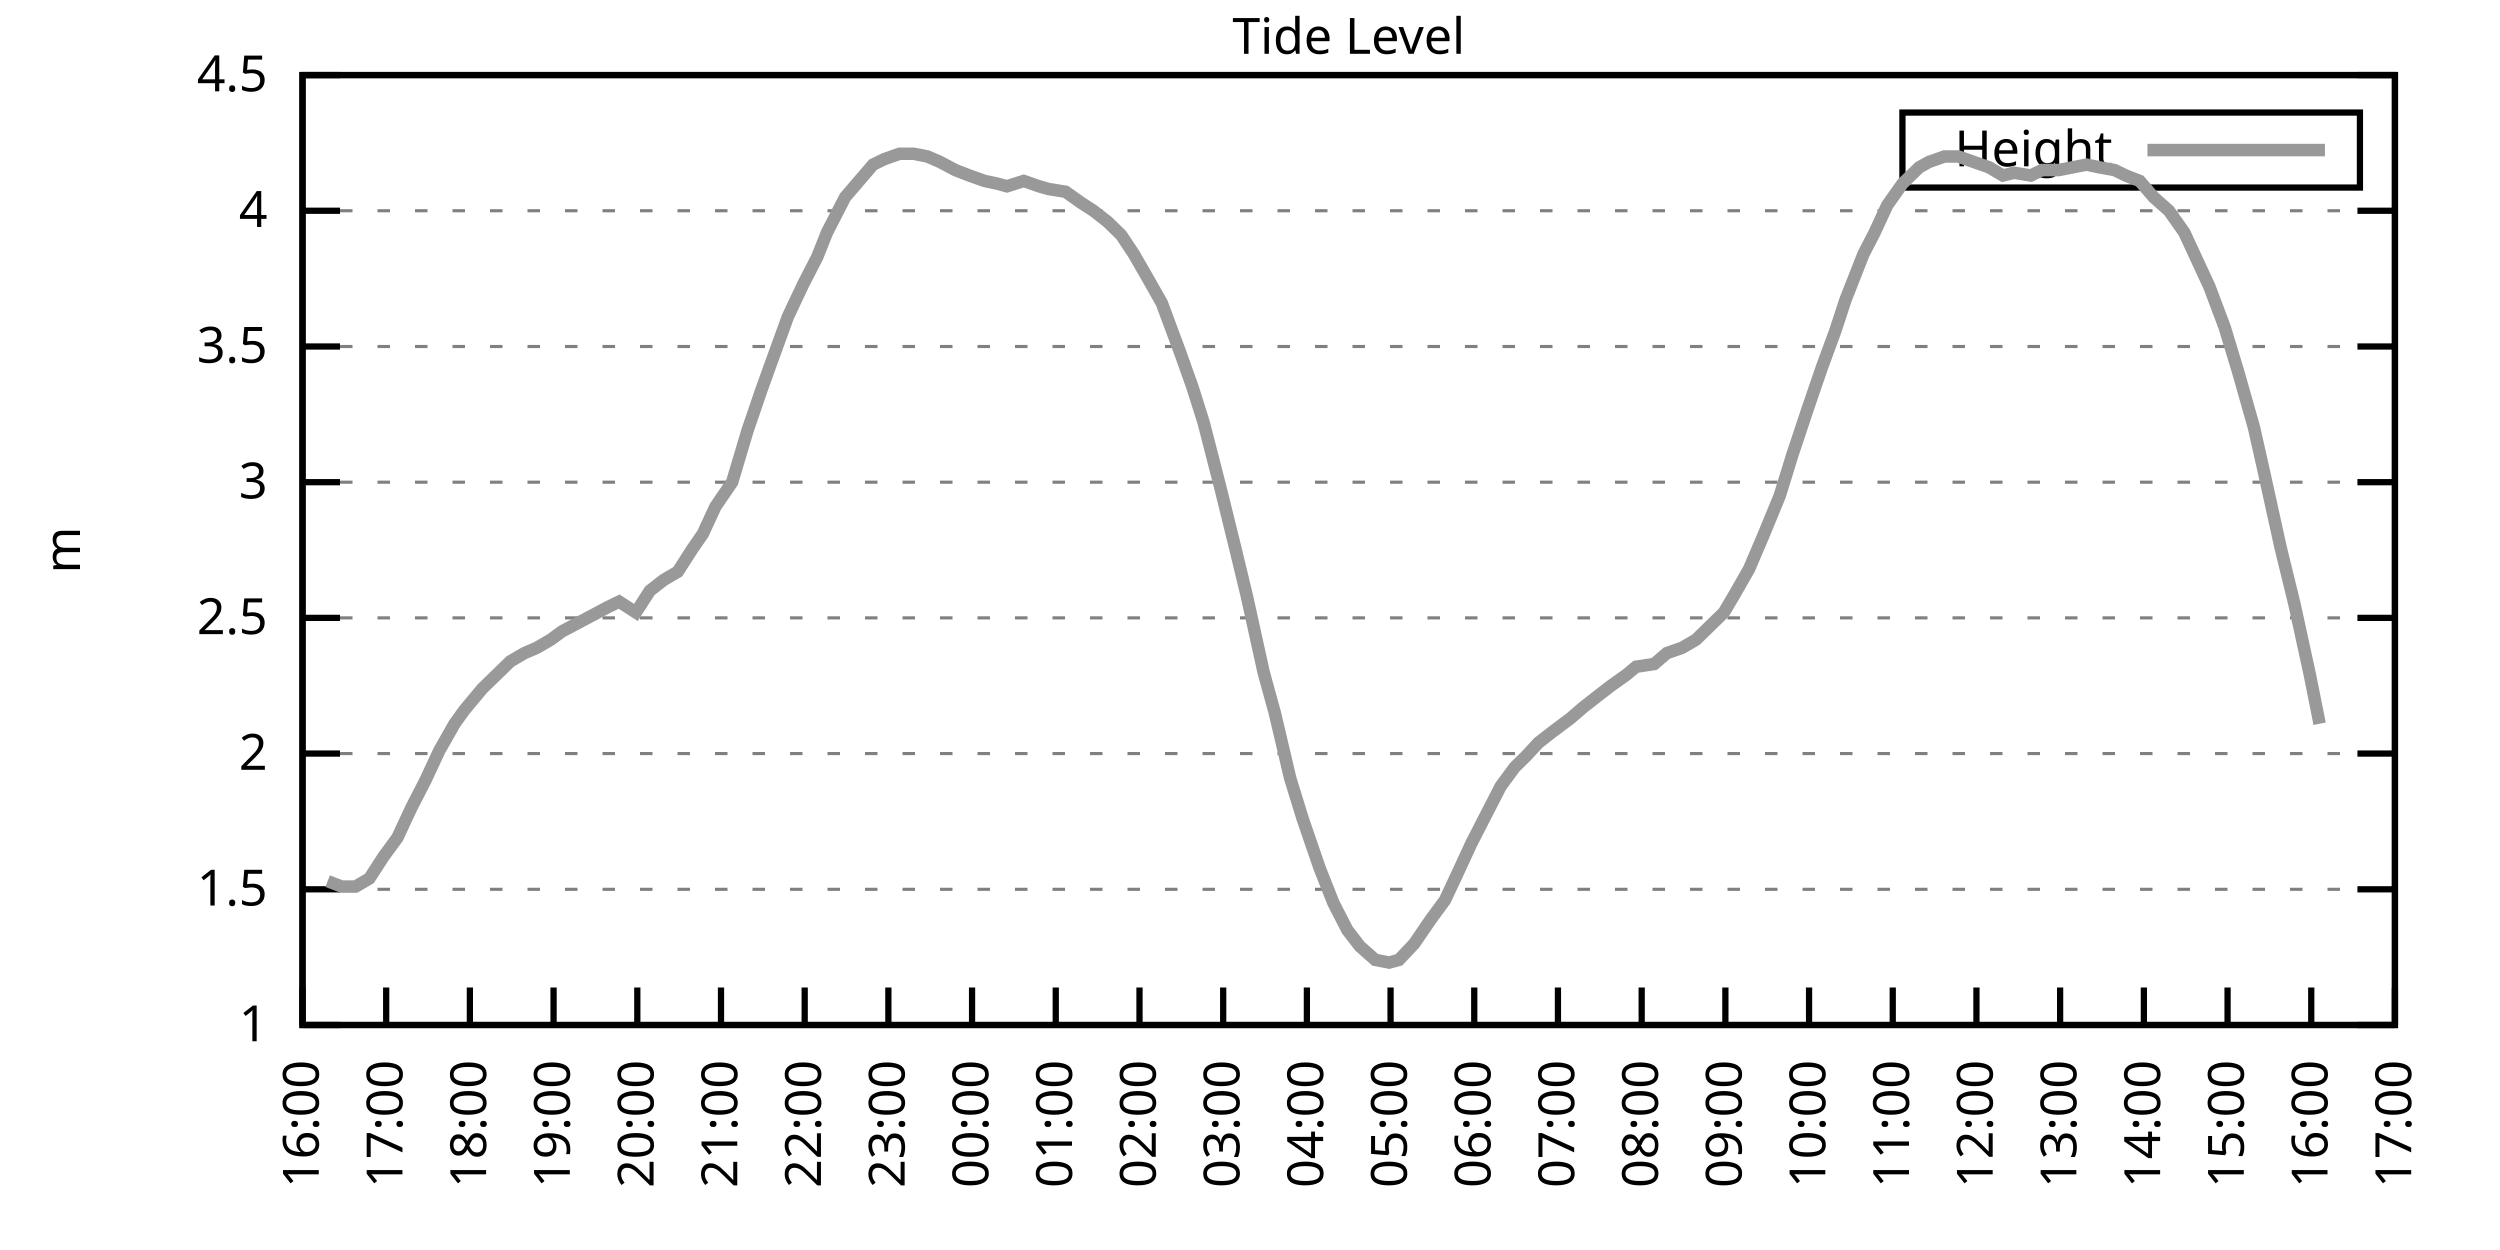
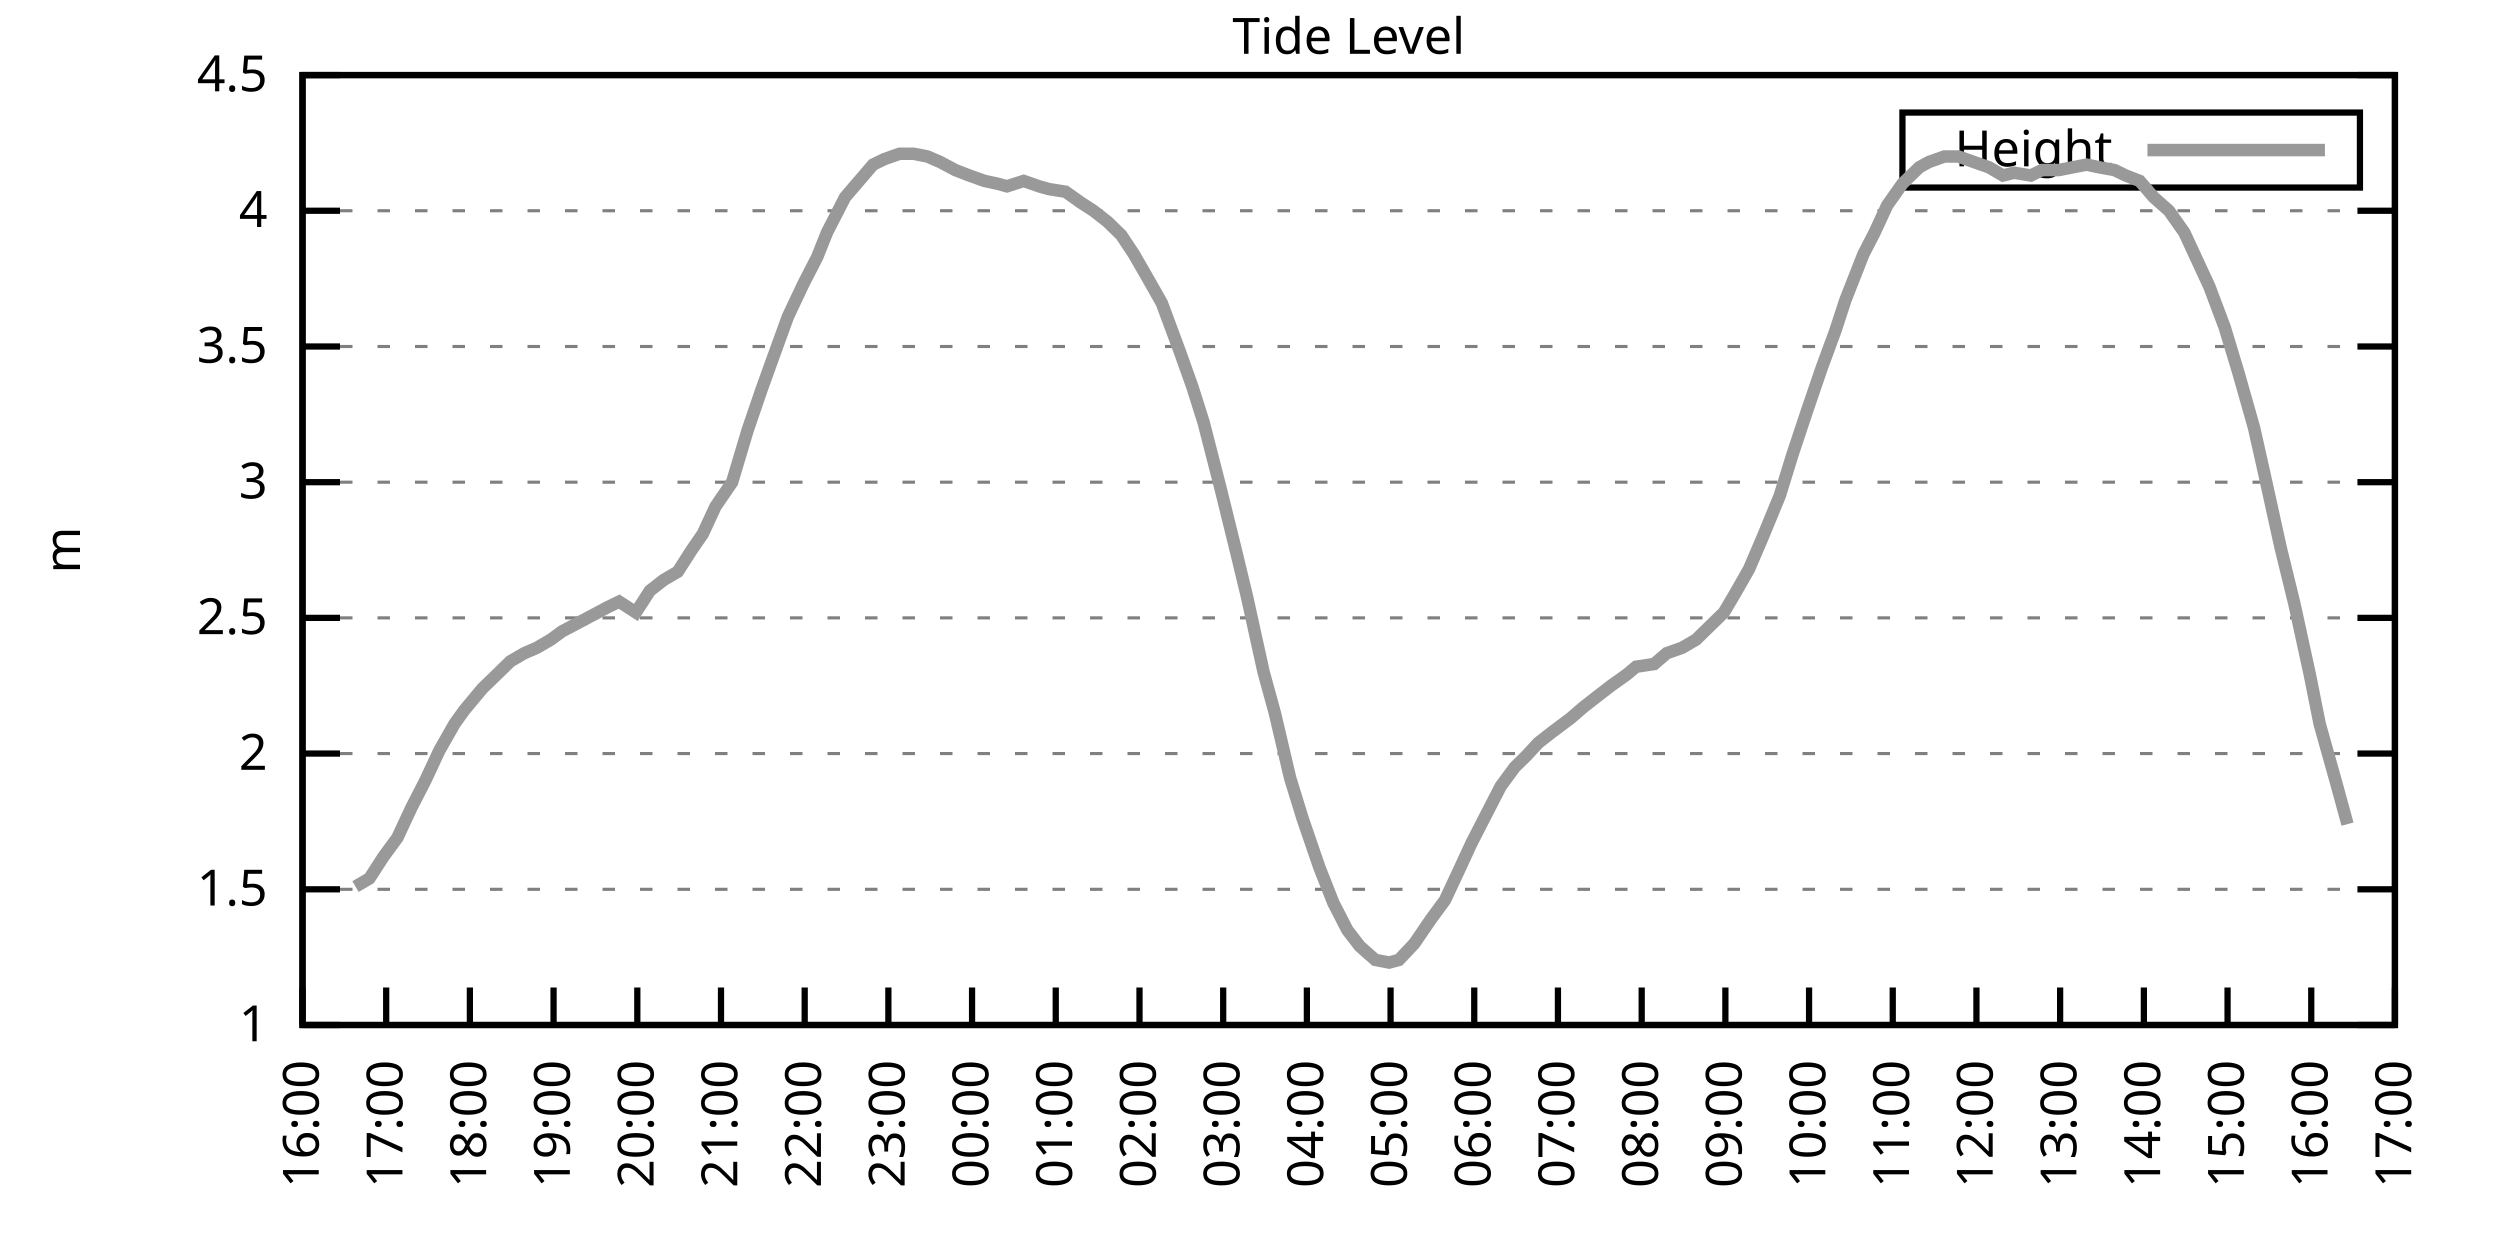
<svg xmlns="http://www.w3.org/2000/svg" xmlns:xlink="http://www.w3.org/1999/xlink" width="400" height="200" viewBox="0 0 400 200">
  <g id="gnuplot_canvas">
    <rect x="0" y="0" width="400" height="200" fill="none" />
    <defs>
      <circle id="gpDot" r="0.5" stroke-width="0.5" stroke="currentColor" />
      <path id="gpPt0" stroke-width="0.333" stroke="currentColor" d="M-1,0 h2 M0,-1 v2" />
      <path id="gpPt1" stroke-width="0.333" stroke="currentColor" d="M-1,-1 L1,1 M1,-1 L-1,1" />
      <path id="gpPt2" stroke-width="0.333" stroke="currentColor" d="M-1,0 L1,0 M0,-1 L0,1 M-1,-1 L1,1 M-1,1 L1,-1" />
      <rect id="gpPt3" stroke-width="0.333" stroke="currentColor" x="-1" y="-1" width="2" height="2" />
      <rect id="gpPt4" stroke-width="0.333" stroke="currentColor" fill="currentColor" x="-1" y="-1" width="2" height="2" />
      <circle id="gpPt5" stroke-width="0.333" stroke="currentColor" cx="0" cy="0" r="1" />
      <use xlink:href="#gpPt5" id="gpPt6" fill="currentColor" stroke="none" />
      <path id="gpPt7" stroke-width="0.333" stroke="currentColor" d="M0,-1.33 L-1.33,0.67 L1.33,0.67 z" />
      <use xlink:href="#gpPt7" id="gpPt8" fill="currentColor" stroke="none" />
      <use xlink:href="#gpPt7" id="gpPt9" stroke="currentColor" transform="rotate(180)" />
      <use xlink:href="#gpPt9" id="gpPt10" fill="currentColor" stroke="none" />
      <use xlink:href="#gpPt3" id="gpPt11" stroke="currentColor" transform="rotate(45)" />
      <use xlink:href="#gpPt11" id="gpPt12" fill="currentColor" stroke="none" />
      <path id="gpPt13" stroke-width="0.333" stroke="currentColor" d="M0,1.330 L1.265,0.411 L0.782,-1.067 L-0.782,-1.076 L-1.265,0.411 z" />
      <use xlink:href="#gpPt13" id="gpPt14" fill="currentColor" stroke="none" />
      <filter id="textbox" filterUnits="objectBoundingBox" x="0" y="0" height="1" width="1">
        <feFlood flood-color="white" flood-opacity="1" result="bgnd" />
        <feComposite in="SourceGraphic" in2="bgnd" operator="atop" />
      </filter>
      <filter id="greybox" filterUnits="objectBoundingBox" x="0" y="0" height="1" width="1">
        <feFlood flood-color="lightgrey" flood-opacity="1" result="grey" />
        <feComposite in="SourceGraphic" in2="grey" operator="atop" />
      </filter>
    </defs>
    <g fill="none" color="white" stroke="currentColor" stroke-width="1.00" stroke-linecap="butt" stroke-linejoin="miter">
</g>
    <g fill="none" color="black" stroke="currentColor" stroke-width="1.00" stroke-linecap="butt" stroke-linejoin="miter">
      <g stroke="none" shape-rendering="crispEdges">
        <polygon fill="rgb(255, 255, 255)" points="48.40,164.00 383.18,164.00 383.18,12.02 48.40,12.02 " />
      </g>
    </g>
    <g fill="none" color="black" stroke="currentColor" stroke-width="1.00" stroke-linecap="butt" stroke-linejoin="miter">
</g>
    <g fill="none" color="black" stroke="black" stroke-width="0.50" stroke-linecap="butt" stroke-linejoin="miter">
</g>
    <g fill="none" color="gray" stroke="currentColor" stroke-width="0.50" stroke-linecap="butt" stroke-linejoin="miter">
      <path stroke="gray" stroke-dasharray="2,4" class="gridline" d="M48.40,164.00 L383.19,164.00  " />
    </g>
    <g fill="none" color="gray" stroke="gray" stroke-width="1.00" stroke-linecap="butt" stroke-linejoin="miter">
</g>
    <g fill="none" color="black" stroke="currentColor" stroke-width="1.00" stroke-linecap="butt" stroke-linejoin="miter">
      <path stroke="black" d="M48.40,164.00 L54.40,164.00 M383.19,164.00 L377.19,164.00  " />
      <g transform="translate(42.80,166.60)" stroke="none" fill="black" font-family="Sans" font-size="8.00" text-anchor="end">
        <text>
          <tspan font-family="Sans"> 1</tspan>
        </text>
      </g>
    </g>
    <g fill="none" color="black" stroke="currentColor" stroke-width="1.00" stroke-linecap="butt" stroke-linejoin="miter">
</g>
    <g fill="none" color="black" stroke="black" stroke-width="0.50" stroke-linecap="butt" stroke-linejoin="miter">
</g>
    <g fill="none" color="gray" stroke="currentColor" stroke-width="0.50" stroke-linecap="butt" stroke-linejoin="miter">
      <path stroke="gray" stroke-dasharray="2,4" class="gridline" d="M48.40,142.29 L383.19,142.29  " />
    </g>
    <g fill="none" color="gray" stroke="gray" stroke-width="1.00" stroke-linecap="butt" stroke-linejoin="miter">
</g>
    <g fill="none" color="black" stroke="currentColor" stroke-width="1.00" stroke-linecap="butt" stroke-linejoin="miter">
      <path stroke="black" d="M48.40,142.29 L54.40,142.29 M383.19,142.29 L377.19,142.29  " />
      <g transform="translate(42.80,144.89)" stroke="none" fill="black" font-family="Sans" font-size="8.00" text-anchor="end">
        <text>
          <tspan font-family="Sans"> 1.5</tspan>
        </text>
      </g>
    </g>
    <g fill="none" color="black" stroke="currentColor" stroke-width="1.00" stroke-linecap="butt" stroke-linejoin="miter">
</g>
    <g fill="none" color="black" stroke="black" stroke-width="0.50" stroke-linecap="butt" stroke-linejoin="miter">
</g>
    <g fill="none" color="gray" stroke="currentColor" stroke-width="0.50" stroke-linecap="butt" stroke-linejoin="miter">
      <path stroke="gray" stroke-dasharray="2,4" class="gridline" d="M48.40,120.57 L383.19,120.57  " />
    </g>
    <g fill="none" color="gray" stroke="gray" stroke-width="1.00" stroke-linecap="butt" stroke-linejoin="miter">
</g>
    <g fill="none" color="black" stroke="currentColor" stroke-width="1.00" stroke-linecap="butt" stroke-linejoin="miter">
      <path stroke="black" d="M48.40,120.57 L54.40,120.57 M383.19,120.57 L377.19,120.57  " />
      <g transform="translate(42.80,123.17)" stroke="none" fill="black" font-family="Sans" font-size="8.00" text-anchor="end">
        <text>
          <tspan font-family="Sans"> 2</tspan>
        </text>
      </g>
    </g>
    <g fill="none" color="black" stroke="currentColor" stroke-width="1.00" stroke-linecap="butt" stroke-linejoin="miter">
</g>
    <g fill="none" color="black" stroke="black" stroke-width="0.50" stroke-linecap="butt" stroke-linejoin="miter">
</g>
    <g fill="none" color="gray" stroke="currentColor" stroke-width="0.50" stroke-linecap="butt" stroke-linejoin="miter">
      <path stroke="gray" stroke-dasharray="2,4" class="gridline" d="M48.40,98.86 L383.19,98.86  " />
    </g>
    <g fill="none" color="gray" stroke="gray" stroke-width="1.00" stroke-linecap="butt" stroke-linejoin="miter">
</g>
    <g fill="none" color="black" stroke="currentColor" stroke-width="1.00" stroke-linecap="butt" stroke-linejoin="miter">
      <path stroke="black" d="M48.40,98.86 L54.40,98.86 M383.19,98.86 L377.19,98.86  " />
      <g transform="translate(42.80,101.46)" stroke="none" fill="black" font-family="Sans" font-size="8.00" text-anchor="end">
        <text>
          <tspan font-family="Sans"> 2.5</tspan>
        </text>
      </g>
    </g>
    <g fill="none" color="black" stroke="currentColor" stroke-width="1.00" stroke-linecap="butt" stroke-linejoin="miter">
</g>
    <g fill="none" color="black" stroke="black" stroke-width="0.50" stroke-linecap="butt" stroke-linejoin="miter">
</g>
    <g fill="none" color="gray" stroke="currentColor" stroke-width="0.50" stroke-linecap="butt" stroke-linejoin="miter">
      <path stroke="gray" stroke-dasharray="2,4" class="gridline" d="M48.40,77.15 L383.19,77.15  " />
    </g>
    <g fill="none" color="gray" stroke="gray" stroke-width="1.00" stroke-linecap="butt" stroke-linejoin="miter">
</g>
    <g fill="none" color="black" stroke="currentColor" stroke-width="1.00" stroke-linecap="butt" stroke-linejoin="miter">
      <path stroke="black" d="M48.40,77.15 L54.40,77.15 M383.19,77.15 L377.19,77.15  " />
      <g transform="translate(42.80,79.75)" stroke="none" fill="black" font-family="Sans" font-size="8.00" text-anchor="end">
        <text>
          <tspan font-family="Sans"> 3</tspan>
        </text>
      </g>
    </g>
    <g fill="none" color="black" stroke="currentColor" stroke-width="1.00" stroke-linecap="butt" stroke-linejoin="miter">
</g>
    <g fill="none" color="black" stroke="black" stroke-width="0.50" stroke-linecap="butt" stroke-linejoin="miter">
</g>
    <g fill="none" color="gray" stroke="currentColor" stroke-width="0.50" stroke-linecap="butt" stroke-linejoin="miter">
      <path stroke="gray" stroke-dasharray="2,4" class="gridline" d="M48.40,55.44 L383.19,55.44  " />
    </g>
    <g fill="none" color="gray" stroke="gray" stroke-width="1.00" stroke-linecap="butt" stroke-linejoin="miter">
</g>
    <g fill="none" color="black" stroke="currentColor" stroke-width="1.00" stroke-linecap="butt" stroke-linejoin="miter">
      <path stroke="black" d="M48.40,55.44 L54.40,55.44 M383.19,55.44 L377.19,55.44  " />
      <g transform="translate(42.80,58.04)" stroke="none" fill="black" font-family="Sans" font-size="8.00" text-anchor="end">
        <text>
          <tspan font-family="Sans"> 3.5</tspan>
        </text>
      </g>
    </g>
    <g fill="none" color="black" stroke="currentColor" stroke-width="1.00" stroke-linecap="butt" stroke-linejoin="miter">
</g>
    <g fill="none" color="black" stroke="black" stroke-width="0.50" stroke-linecap="butt" stroke-linejoin="miter">
</g>
    <g fill="none" color="gray" stroke="currentColor" stroke-width="0.50" stroke-linecap="butt" stroke-linejoin="miter">
      <path stroke="gray" stroke-dasharray="2,4" class="gridline" d="M48.40,33.72 L383.19,33.72  " />
    </g>
    <g fill="none" color="gray" stroke="gray" stroke-width="1.00" stroke-linecap="butt" stroke-linejoin="miter">
</g>
    <g fill="none" color="black" stroke="currentColor" stroke-width="1.00" stroke-linecap="butt" stroke-linejoin="miter">
      <path stroke="black" d="M48.40,33.72 L54.40,33.72 M383.19,33.72 L377.19,33.72  " />
      <g transform="translate(42.80,36.32)" stroke="none" fill="black" font-family="Sans" font-size="8.00" text-anchor="end">
        <text>
          <tspan font-family="Sans"> 4</tspan>
        </text>
      </g>
    </g>
    <g fill="none" color="black" stroke="currentColor" stroke-width="1.00" stroke-linecap="butt" stroke-linejoin="miter">
</g>
    <g fill="none" color="black" stroke="black" stroke-width="0.50" stroke-linecap="butt" stroke-linejoin="miter">
</g>
    <g fill="none" color="gray" stroke="currentColor" stroke-width="0.50" stroke-linecap="butt" stroke-linejoin="miter">
      <path stroke="gray" stroke-dasharray="2,4" class="gridline" d="M48.40,12.01 L383.19,12.01  " />
    </g>
    <g fill="none" color="gray" stroke="gray" stroke-width="1.00" stroke-linecap="butt" stroke-linejoin="miter">
</g>
    <g fill="none" color="black" stroke="currentColor" stroke-width="1.00" stroke-linecap="butt" stroke-linejoin="miter">
      <path stroke="black" d="M48.40,12.01 L54.40,12.01 M383.19,12.01 L377.19,12.01  " />
      <g transform="translate(42.80,14.61)" stroke="none" fill="black" font-family="Sans" font-size="8.00" text-anchor="end">
        <text>
          <tspan font-family="Sans"> 4.5</tspan>
        </text>
      </g>
    </g>
    <g fill="none" color="black" stroke="currentColor" stroke-width="1.00" stroke-linecap="butt" stroke-linejoin="miter">
      <path stroke="black" d="M48.40,164.00 L48.40,158.00  " />
      <g transform="translate(51.00,169.60) rotate(270.00)" stroke="none" fill="black" font-family="Sans" font-size="8.00" text-anchor="end">
        <text>
          <tspan font-family="Sans">16:00</tspan>
        </text>
      </g>
    </g>
    <g fill="none" color="black" stroke="currentColor" stroke-width="1.00" stroke-linecap="butt" stroke-linejoin="miter">
      <path stroke="black" d="M61.79,164.00 L61.79,158.00  " />
      <g transform="translate(64.39,169.60) rotate(270.00)" stroke="none" fill="black" font-family="Sans" font-size="8.00" text-anchor="end">
        <text>
          <tspan font-family="Sans">17:00</tspan>
        </text>
      </g>
    </g>
    <g fill="none" color="black" stroke="currentColor" stroke-width="1.00" stroke-linecap="butt" stroke-linejoin="miter">
      <path stroke="black" d="M75.18,164.00 L75.18,158.00  " />
      <g transform="translate(77.78,169.60) rotate(270.00)" stroke="none" fill="black" font-family="Sans" font-size="8.00" text-anchor="end">
        <text>
          <tspan font-family="Sans">18:00</tspan>
        </text>
      </g>
    </g>
    <g fill="none" color="black" stroke="currentColor" stroke-width="1.00" stroke-linecap="butt" stroke-linejoin="miter">
      <path stroke="black" d="M88.57,164.00 L88.57,158.00  " />
      <g transform="translate(91.17,169.60) rotate(270.00)" stroke="none" fill="black" font-family="Sans" font-size="8.00" text-anchor="end">
        <text>
          <tspan font-family="Sans">19:00</tspan>
        </text>
      </g>
    </g>
    <g fill="none" color="black" stroke="currentColor" stroke-width="1.00" stroke-linecap="butt" stroke-linejoin="miter">
      <path stroke="black" d="M101.97,164.00 L101.97,158.00  " />
      <g transform="translate(104.57,169.60) rotate(270.00)" stroke="none" fill="black" font-family="Sans" font-size="8.00" text-anchor="end">
        <text>
          <tspan font-family="Sans">20:00</tspan>
        </text>
      </g>
    </g>
    <g fill="none" color="black" stroke="currentColor" stroke-width="1.00" stroke-linecap="butt" stroke-linejoin="miter">
      <path stroke="black" d="M115.36,164.00 L115.36,158.00  " />
      <g transform="translate(117.96,169.60) rotate(270.00)" stroke="none" fill="black" font-family="Sans" font-size="8.00" text-anchor="end">
        <text>
          <tspan font-family="Sans">21:00</tspan>
        </text>
      </g>
    </g>
    <g fill="none" color="black" stroke="currentColor" stroke-width="1.00" stroke-linecap="butt" stroke-linejoin="miter">
      <path stroke="black" d="M128.75,164.00 L128.75,158.00  " />
      <g transform="translate(131.35,169.60) rotate(270.00)" stroke="none" fill="black" font-family="Sans" font-size="8.00" text-anchor="end">
        <text>
          <tspan font-family="Sans">22:00</tspan>
        </text>
      </g>
    </g>
    <g fill="none" color="black" stroke="currentColor" stroke-width="1.00" stroke-linecap="butt" stroke-linejoin="miter">
      <path stroke="black" d="M142.14,164.00 L142.14,158.00  " />
      <g transform="translate(144.74,169.60) rotate(270.00)" stroke="none" fill="black" font-family="Sans" font-size="8.00" text-anchor="end">
        <text>
          <tspan font-family="Sans">23:00</tspan>
        </text>
      </g>
    </g>
    <g fill="none" color="black" stroke="currentColor" stroke-width="1.00" stroke-linecap="butt" stroke-linejoin="miter">
      <path stroke="black" d="M155.53,164.00 L155.53,158.00  " />
      <g transform="translate(158.13,169.60) rotate(270.00)" stroke="none" fill="black" font-family="Sans" font-size="8.00" text-anchor="end">
        <text>
          <tspan font-family="Sans">00:00</tspan>
        </text>
      </g>
    </g>
    <g fill="none" color="black" stroke="currentColor" stroke-width="1.00" stroke-linecap="butt" stroke-linejoin="miter">
      <path stroke="black" d="M168.92,164.00 L168.92,158.00  " />
      <g transform="translate(171.52,169.60) rotate(270.00)" stroke="none" fill="black" font-family="Sans" font-size="8.00" text-anchor="end">
        <text>
          <tspan font-family="Sans">01:00</tspan>
        </text>
      </g>
    </g>
    <g fill="none" color="black" stroke="currentColor" stroke-width="1.00" stroke-linecap="butt" stroke-linejoin="miter">
      <path stroke="black" d="M182.32,164.00 L182.32,158.00  " />
      <g transform="translate(184.92,169.60) rotate(270.00)" stroke="none" fill="black" font-family="Sans" font-size="8.00" text-anchor="end">
        <text>
          <tspan font-family="Sans">02:00</tspan>
        </text>
      </g>
    </g>
    <g fill="none" color="black" stroke="currentColor" stroke-width="1.00" stroke-linecap="butt" stroke-linejoin="miter">
      <path stroke="black" d="M195.71,164.00 L195.71,158.00  " />
      <g transform="translate(198.31,169.60) rotate(270.00)" stroke="none" fill="black" font-family="Sans" font-size="8.00" text-anchor="end">
        <text>
          <tspan font-family="Sans">03:00</tspan>
        </text>
      </g>
    </g>
    <g fill="none" color="black" stroke="currentColor" stroke-width="1.00" stroke-linecap="butt" stroke-linejoin="miter">
      <path stroke="black" d="M209.10,164.00 L209.10,158.00  " />
      <g transform="translate(211.70,169.60) rotate(270.00)" stroke="none" fill="black" font-family="Sans" font-size="8.00" text-anchor="end">
        <text>
          <tspan font-family="Sans">04:00</tspan>
        </text>
      </g>
    </g>
    <g fill="none" color="black" stroke="currentColor" stroke-width="1.00" stroke-linecap="butt" stroke-linejoin="miter">
      <path stroke="black" d="M222.49,164.00 L222.49,158.00  " />
      <g transform="translate(225.09,169.60) rotate(270.00)" stroke="none" fill="black" font-family="Sans" font-size="8.00" text-anchor="end">
        <text>
          <tspan font-family="Sans">05:00</tspan>
        </text>
      </g>
    </g>
    <g fill="none" color="black" stroke="currentColor" stroke-width="1.00" stroke-linecap="butt" stroke-linejoin="miter">
      <path stroke="black" d="M235.88,164.00 L235.88,158.00  " />
      <g transform="translate(238.48,169.60) rotate(270.00)" stroke="none" fill="black" font-family="Sans" font-size="8.00" text-anchor="end">
        <text>
          <tspan font-family="Sans">06:00</tspan>
        </text>
      </g>
    </g>
    <g fill="none" color="black" stroke="currentColor" stroke-width="1.00" stroke-linecap="butt" stroke-linejoin="miter">
      <path stroke="black" d="M249.27,164.00 L249.27,158.00  " />
      <g transform="translate(251.87,169.60) rotate(270.00)" stroke="none" fill="black" font-family="Sans" font-size="8.00" text-anchor="end">
        <text>
          <tspan font-family="Sans">07:00</tspan>
        </text>
      </g>
    </g>
    <g fill="none" color="black" stroke="currentColor" stroke-width="1.00" stroke-linecap="butt" stroke-linejoin="miter">
      <path stroke="black" d="M262.67,164.00 L262.67,158.00  " />
      <g transform="translate(265.27,169.60) rotate(270.00)" stroke="none" fill="black" font-family="Sans" font-size="8.00" text-anchor="end">
        <text>
          <tspan font-family="Sans">08:00</tspan>
        </text>
      </g>
    </g>
    <g fill="none" color="black" stroke="currentColor" stroke-width="1.00" stroke-linecap="butt" stroke-linejoin="miter">
      <path stroke="black" d="M276.06,164.00 L276.06,158.00  " />
      <g transform="translate(278.66,169.60) rotate(270.00)" stroke="none" fill="black" font-family="Sans" font-size="8.00" text-anchor="end">
        <text>
          <tspan font-family="Sans">09:00</tspan>
        </text>
      </g>
    </g>
    <g fill="none" color="black" stroke="currentColor" stroke-width="1.00" stroke-linecap="butt" stroke-linejoin="miter">
      <path stroke="black" d="M289.45,164.00 L289.45,158.00  " />
      <g transform="translate(292.05,169.60) rotate(270.00)" stroke="none" fill="black" font-family="Sans" font-size="8.00" text-anchor="end">
        <text>
          <tspan font-family="Sans">10:00</tspan>
        </text>
      </g>
    </g>
    <g fill="none" color="black" stroke="currentColor" stroke-width="1.00" stroke-linecap="butt" stroke-linejoin="miter">
      <path stroke="black" d="M302.84,164.00 L302.84,158.00  " />
      <g transform="translate(305.44,169.60) rotate(270.00)" stroke="none" fill="black" font-family="Sans" font-size="8.00" text-anchor="end">
        <text>
          <tspan font-family="Sans">11:00</tspan>
        </text>
      </g>
    </g>
    <g fill="none" color="black" stroke="currentColor" stroke-width="1.00" stroke-linecap="butt" stroke-linejoin="miter">
      <path stroke="black" d="M316.23,164.00 L316.23,158.00  " />
      <g transform="translate(318.83,169.60) rotate(270.00)" stroke="none" fill="black" font-family="Sans" font-size="8.00" text-anchor="end">
        <text>
          <tspan font-family="Sans">12:00</tspan>
        </text>
      </g>
    </g>
    <g fill="none" color="black" stroke="currentColor" stroke-width="1.00" stroke-linecap="butt" stroke-linejoin="miter">
      <path stroke="black" d="M329.62,164.00 L329.62,158.00  " />
      <g transform="translate(332.22,169.60) rotate(270.00)" stroke="none" fill="black" font-family="Sans" font-size="8.00" text-anchor="end">
        <text>
          <tspan font-family="Sans">13:00</tspan>
        </text>
      </g>
    </g>
    <g fill="none" color="black" stroke="currentColor" stroke-width="1.00" stroke-linecap="butt" stroke-linejoin="miter">
      <path stroke="black" d="M343.02,164.00 L343.02,158.00  " />
      <g transform="translate(345.62,169.60) rotate(270.00)" stroke="none" fill="black" font-family="Sans" font-size="8.00" text-anchor="end">
        <text>
          <tspan font-family="Sans">14:00</tspan>
        </text>
      </g>
    </g>
    <g fill="none" color="black" stroke="currentColor" stroke-width="1.00" stroke-linecap="butt" stroke-linejoin="miter">
      <path stroke="black" d="M356.41,164.00 L356.41,158.00  " />
      <g transform="translate(359.01,169.60) rotate(270.00)" stroke="none" fill="black" font-family="Sans" font-size="8.00" text-anchor="end">
        <text>
          <tspan font-family="Sans">15:00</tspan>
        </text>
      </g>
    </g>
    <g fill="none" color="black" stroke="currentColor" stroke-width="1.00" stroke-linecap="butt" stroke-linejoin="miter">
      <path stroke="black" d="M369.80,164.00 L369.80,158.00  " />
      <g transform="translate(372.40,169.60) rotate(270.00)" stroke="none" fill="black" font-family="Sans" font-size="8.00" text-anchor="end">
        <text>
          <tspan font-family="Sans">16:00</tspan>
        </text>
      </g>
    </g>
    <g fill="none" color="black" stroke="currentColor" stroke-width="1.00" stroke-linecap="butt" stroke-linejoin="miter">
      <path stroke="black" d="M383.19,164.00 L383.19,158.00  " />
      <g transform="translate(385.79,169.60) rotate(270.00)" stroke="none" fill="black" font-family="Sans" font-size="8.00" text-anchor="end">
        <text>
          <tspan font-family="Sans">17:00</tspan>
        </text>
      </g>
    </g>
    <g fill="none" color="black" stroke="currentColor" stroke-width="1.00" stroke-linecap="butt" stroke-linejoin="miter">
</g>
    <g fill="none" color="black" stroke="currentColor" stroke-width="1.00" stroke-linecap="butt" stroke-linejoin="miter">
      <path stroke="black" d="M48.40,12.01 L48.40,164.00 L383.19,164.00 L383.19,12.01 L48.40,12.01 Z  " />
    </g>
    <g fill="none" color="black" stroke="currentColor" stroke-width="1.00" stroke-linecap="butt" stroke-linejoin="miter">
</g>
    <g fill="none" color="black" stroke="currentColor" stroke-width="1.00" stroke-linecap="butt" stroke-linejoin="miter">
      <path stroke="black" d="M304.39,30.01 L304.39,18.01 L377.59,18.01 L377.59,30.01 L304.39,30.01 Z  " />
    </g>
    <g id="Tide_level_plot_1">
      <g fill="none" color="white" stroke="black" stroke-width="2.00" stroke-linecap="butt" stroke-linejoin="miter">
</g>
      <g fill="none" color="black" stroke="currentColor" stroke-width="2.00" stroke-linecap="butt" stroke-linejoin="miter">
        <g transform="translate(337.99,26.61)" stroke="none" fill="black" font-family="Sans" font-size="8.00" text-anchor="end">
          <text>
            <tspan font-family="Sans">Height</tspan>
          </text>
        </g>
      </g>
      <g fill="none" color="black" stroke="currentColor" stroke-width="2.00" stroke-linecap="butt" stroke-linejoin="miter">
-         <path stroke="rgb(153, 153, 153)" d="M343.59,24.01 L371.99,24.01 M52.42,140.98 L54.65,141.85 L56.88,141.85 L59.11,140.55 L61.35,137.08 L63.58,134.04   L65.81,129.26 L68.04,124.92 L70.27,120.14 L72.73,115.80 L74.29,113.63 L77.19,110.15 L78.98,108.42 L81.66,105.81   L83.89,104.51 L85.90,103.64 L88.13,102.34 L89.91,101.03 L92.37,99.73 L94.82,98.43 L97.28,97.12 L99.06,96.26   L101.74,97.99 L103.98,94.52 L106.21,92.78 L108.44,91.48 L110.67,88.00 L112.46,85.40 L114.47,81.06 L117.14,77.15   L119.60,68.90 L121.83,62.38 L123.39,58.04 L126.07,50.66 L128.53,45.45 L130.76,41.11 L132.32,37.20 L135.22,31.55   L137.45,28.95 L139.69,26.34 L141.47,25.47 L143.93,24.60 L146.16,24.60 L148.39,25.04 L150.40,25.91 L152.85,27.21   L155.09,28.08 L157.54,28.95 L159.55,29.38 L161.11,29.81 L163.79,28.95 L166.25,29.81 L167.81,30.25 L170.49,30.68   L172.94,32.42 L174.95,33.72 L177.18,35.46 L179.41,37.63 L181.42,40.67 L183.43,44.15 L185.89,48.49 L188.79,56.30   L190.80,61.95 L192.58,67.59 L195.26,78.02 L197.72,88.00 L199.50,95.39 L202.18,107.55 L203.97,114.06 L206.42,124.48   L208.43,131.00 L211.11,138.81 L213.34,144.46 L215.57,148.80 L217.58,151.41 L220.04,153.58 L222.27,154.01 L223.83,153.58   L226.29,150.97 L228.96,147.06 L231.20,144.02 L233.43,139.25 L235.44,134.90 L237.44,131.00 L240.12,125.79 L242.36,122.75   L244.14,121.01 L246.15,118.84 L248.38,117.10 L251.28,114.93 L253.29,113.19 L255.52,111.45 L257.76,109.72 L260.21,107.98   L261.77,106.68 L264.67,106.24 L266.68,104.51 L269.14,103.64 L271.37,102.34 L273.60,100.16 L275.83,97.99 L277.62,94.95   L279.85,91.04 L282.08,85.83 L284.76,79.32 L286.77,72.81 L289.23,65.42 L291.46,58.91 L293.69,52.83 L295.25,48.05   L298.15,40.67 L299.94,37.20 L301.95,32.85 L304.40,29.38 L307.08,26.77 L308.64,25.91 L311.10,25.04 L313.33,25.04   L315.79,25.91 L318.24,26.77 L320.47,28.08 L322.26,27.64 L324.94,28.08 L326.72,27.21 L329.40,27.21 L331.63,26.77   L333.86,26.34 L335.87,26.77 L338.33,27.21 L340.11,28.08 L342.35,28.95 L344.58,31.55 L347.03,33.72 L349.49,37.20   L351.50,41.54 L353.51,45.88 L355.96,52.40 L358.19,59.78 L360.65,68.46 L362.21,75.41 L364.89,87.57 L367.12,96.69   L369.58,107.98 L371.14,115.80  " />
+         <path stroke="rgb(153, 153, 153)" d="M343.59,24.01 L371.99,24.01 M56.88,141.85 L59.11,140.55 L61.35,137.08 L63.58,134.04 L65.81,129.26 L68.04,124.92   L70.27,120.14 L72.73,115.80 L74.29,113.63 L77.19,110.15 L78.98,108.42 L81.66,105.81 L83.89,104.51 L85.90,103.64   L88.13,102.34 L89.91,101.03 L92.37,99.73 L94.82,98.43 L97.28,97.12 L99.06,96.26 L101.74,97.99 L103.98,94.52   L106.21,92.78 L108.44,91.48 L110.67,88.00 L112.46,85.40 L114.47,81.06 L117.14,77.15 L119.60,68.90 L121.83,62.38   L123.39,58.04 L126.07,50.66 L128.53,45.45 L130.76,41.11 L132.32,37.20 L135.22,31.55 L137.45,28.95 L139.69,26.34   L141.47,25.47 L143.93,24.60 L146.16,24.60 L148.39,25.04 L150.40,25.91 L152.85,27.21 L155.09,28.08 L157.54,28.95   L159.55,29.38 L161.11,29.81 L163.79,28.95 L166.25,29.81 L167.81,30.25 L170.49,30.68 L172.94,32.42 L174.95,33.72   L177.18,35.46 L179.41,37.63 L181.42,40.67 L183.43,44.15 L185.89,48.49 L188.79,56.30 L190.80,61.95 L192.58,67.59   L195.26,78.02 L197.72,88.00 L199.50,95.39 L202.18,107.55 L203.97,114.06 L206.42,124.48 L208.43,131.00 L211.11,138.81   L213.34,144.46 L215.57,148.80 L217.58,151.41 L220.04,153.58 L222.27,154.01 L223.83,153.58 L226.29,150.97 L228.96,147.06   L231.20,144.02 L233.43,139.25 L235.44,134.90 L237.44,131.00 L240.12,125.79 L242.36,122.75 L244.14,121.01 L246.15,118.84   L248.38,117.10 L251.28,114.93 L253.29,113.19 L255.52,111.45 L257.76,109.72 L260.21,107.98 L261.77,106.68 L264.67,106.24   L266.68,104.51 L269.14,103.64 L271.37,102.34 L273.60,100.16 L275.83,97.99 L277.62,94.95 L279.85,91.04 L282.08,85.83   L284.76,79.32 L286.77,72.81 L289.23,65.42 L291.46,58.91 L293.69,52.83 L295.25,48.05 L298.15,40.67 L299.94,37.20   L301.95,32.85 L304.40,29.38 L307.08,26.77 L308.64,25.91 L311.10,25.04 L313.33,25.04 L315.79,25.91 L318.24,26.77   L320.47,28.08 L322.26,27.64 L324.94,28.08 L326.72,27.21 L329.40,27.21 L331.63,26.77 L333.86,26.34 L335.87,26.77   L338.33,27.21 L340.11,28.08 L342.35,28.95 L344.58,31.55 L347.03,33.72 L349.49,37.20 L351.50,41.54 L353.51,45.88   L355.96,52.40 L358.19,59.78 L360.65,68.46 L362.21,75.41 L364.89,87.57 L367.12,96.69 L369.58,107.98 L371.14,115.80   L373.82,125.35 L375.60,131.86  " />
      </g>
    </g>
    <g fill="none" color="black" stroke="currentColor" stroke-width="2.00" stroke-linecap="butt" stroke-linejoin="miter">
</g>
    <g fill="none" color="black" stroke="black" stroke-width="1.00" stroke-linecap="butt" stroke-linejoin="miter">
</g>
    <g fill="none" color="black" stroke="currentColor" stroke-width="1.00" stroke-linecap="butt" stroke-linejoin="miter">
      <path stroke="black" d="M48.40,12.01 L48.40,164.00 L383.19,164.00 L383.19,12.01 L48.40,12.01 Z  " />
      <g transform="translate(12.80,88.01) rotate(270.00)" stroke="none" fill="black" font-family="Sans" font-size="8.00" text-anchor="middle">
        <text>
          <tspan font-family="Sans">m</tspan>
        </text>
      </g>
    </g>
    <g fill="none" color="black" stroke="currentColor" stroke-width="1.00" stroke-linecap="butt" stroke-linejoin="miter">
</g>
    <g fill="none" color="black" stroke="currentColor" stroke-width="1.00" stroke-linecap="butt" stroke-linejoin="miter">
      <g transform="translate(215.79,8.61)" stroke="none" fill="black" font-family="Sans" font-size="8.00" text-anchor="middle">
        <text>
          <tspan font-family="Sans">Tide Level</tspan>
        </text>
      </g>
    </g>
    <g fill="none" color="black" stroke="currentColor" stroke-width="1.00" stroke-linecap="butt" stroke-linejoin="miter">
</g>
  </g>
</svg>
